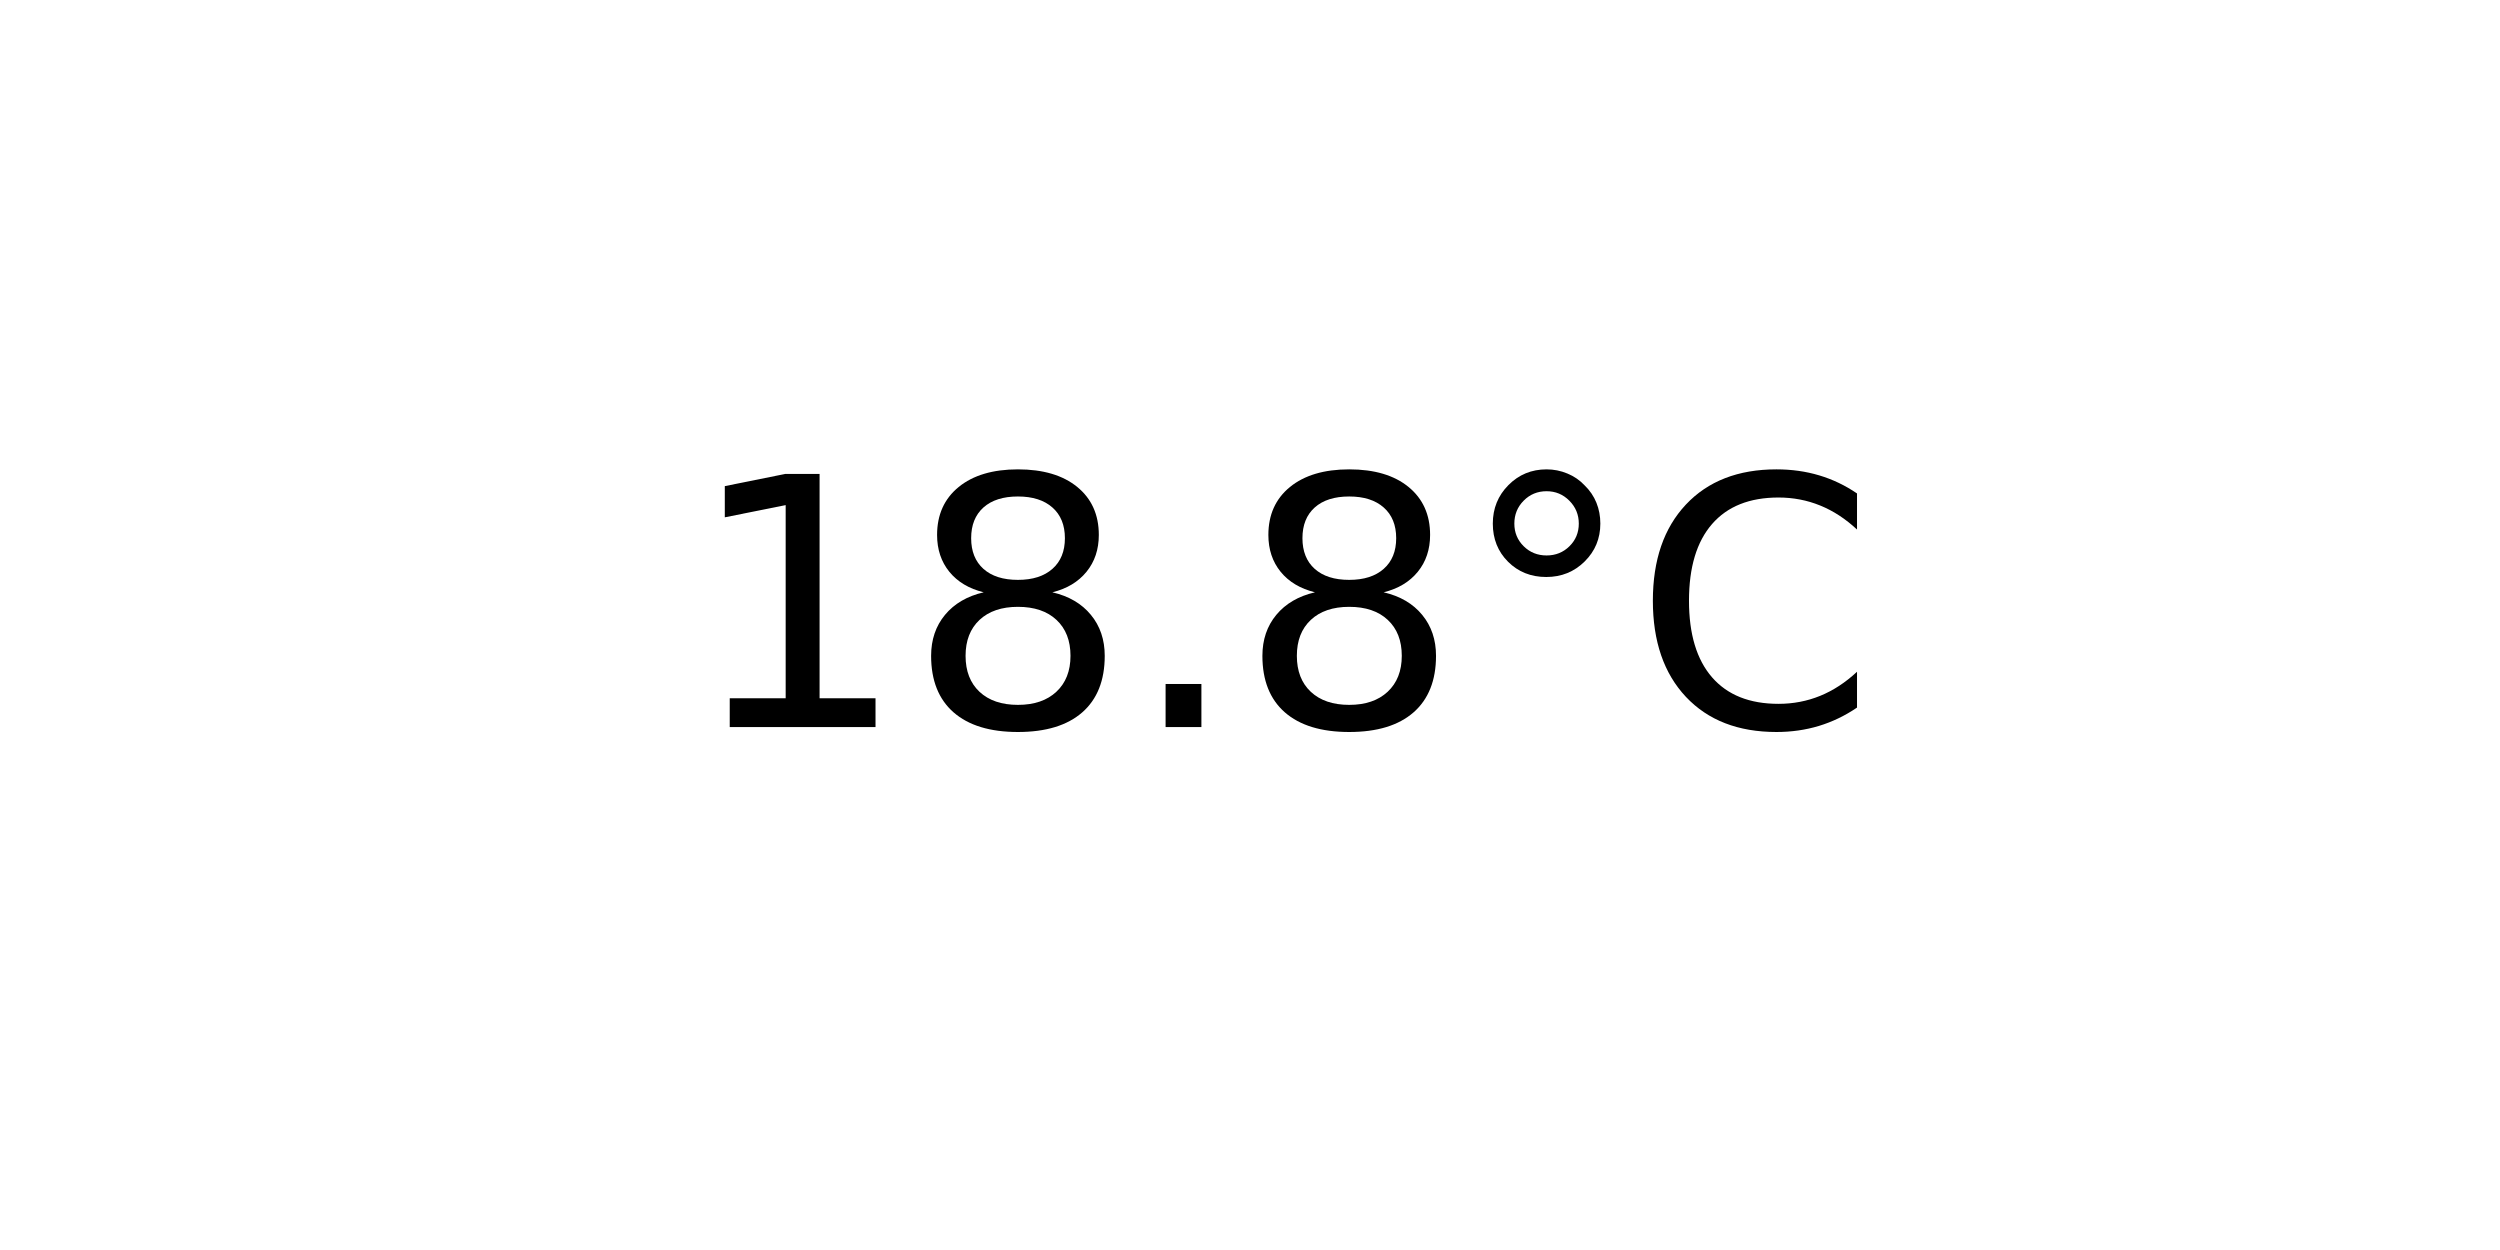
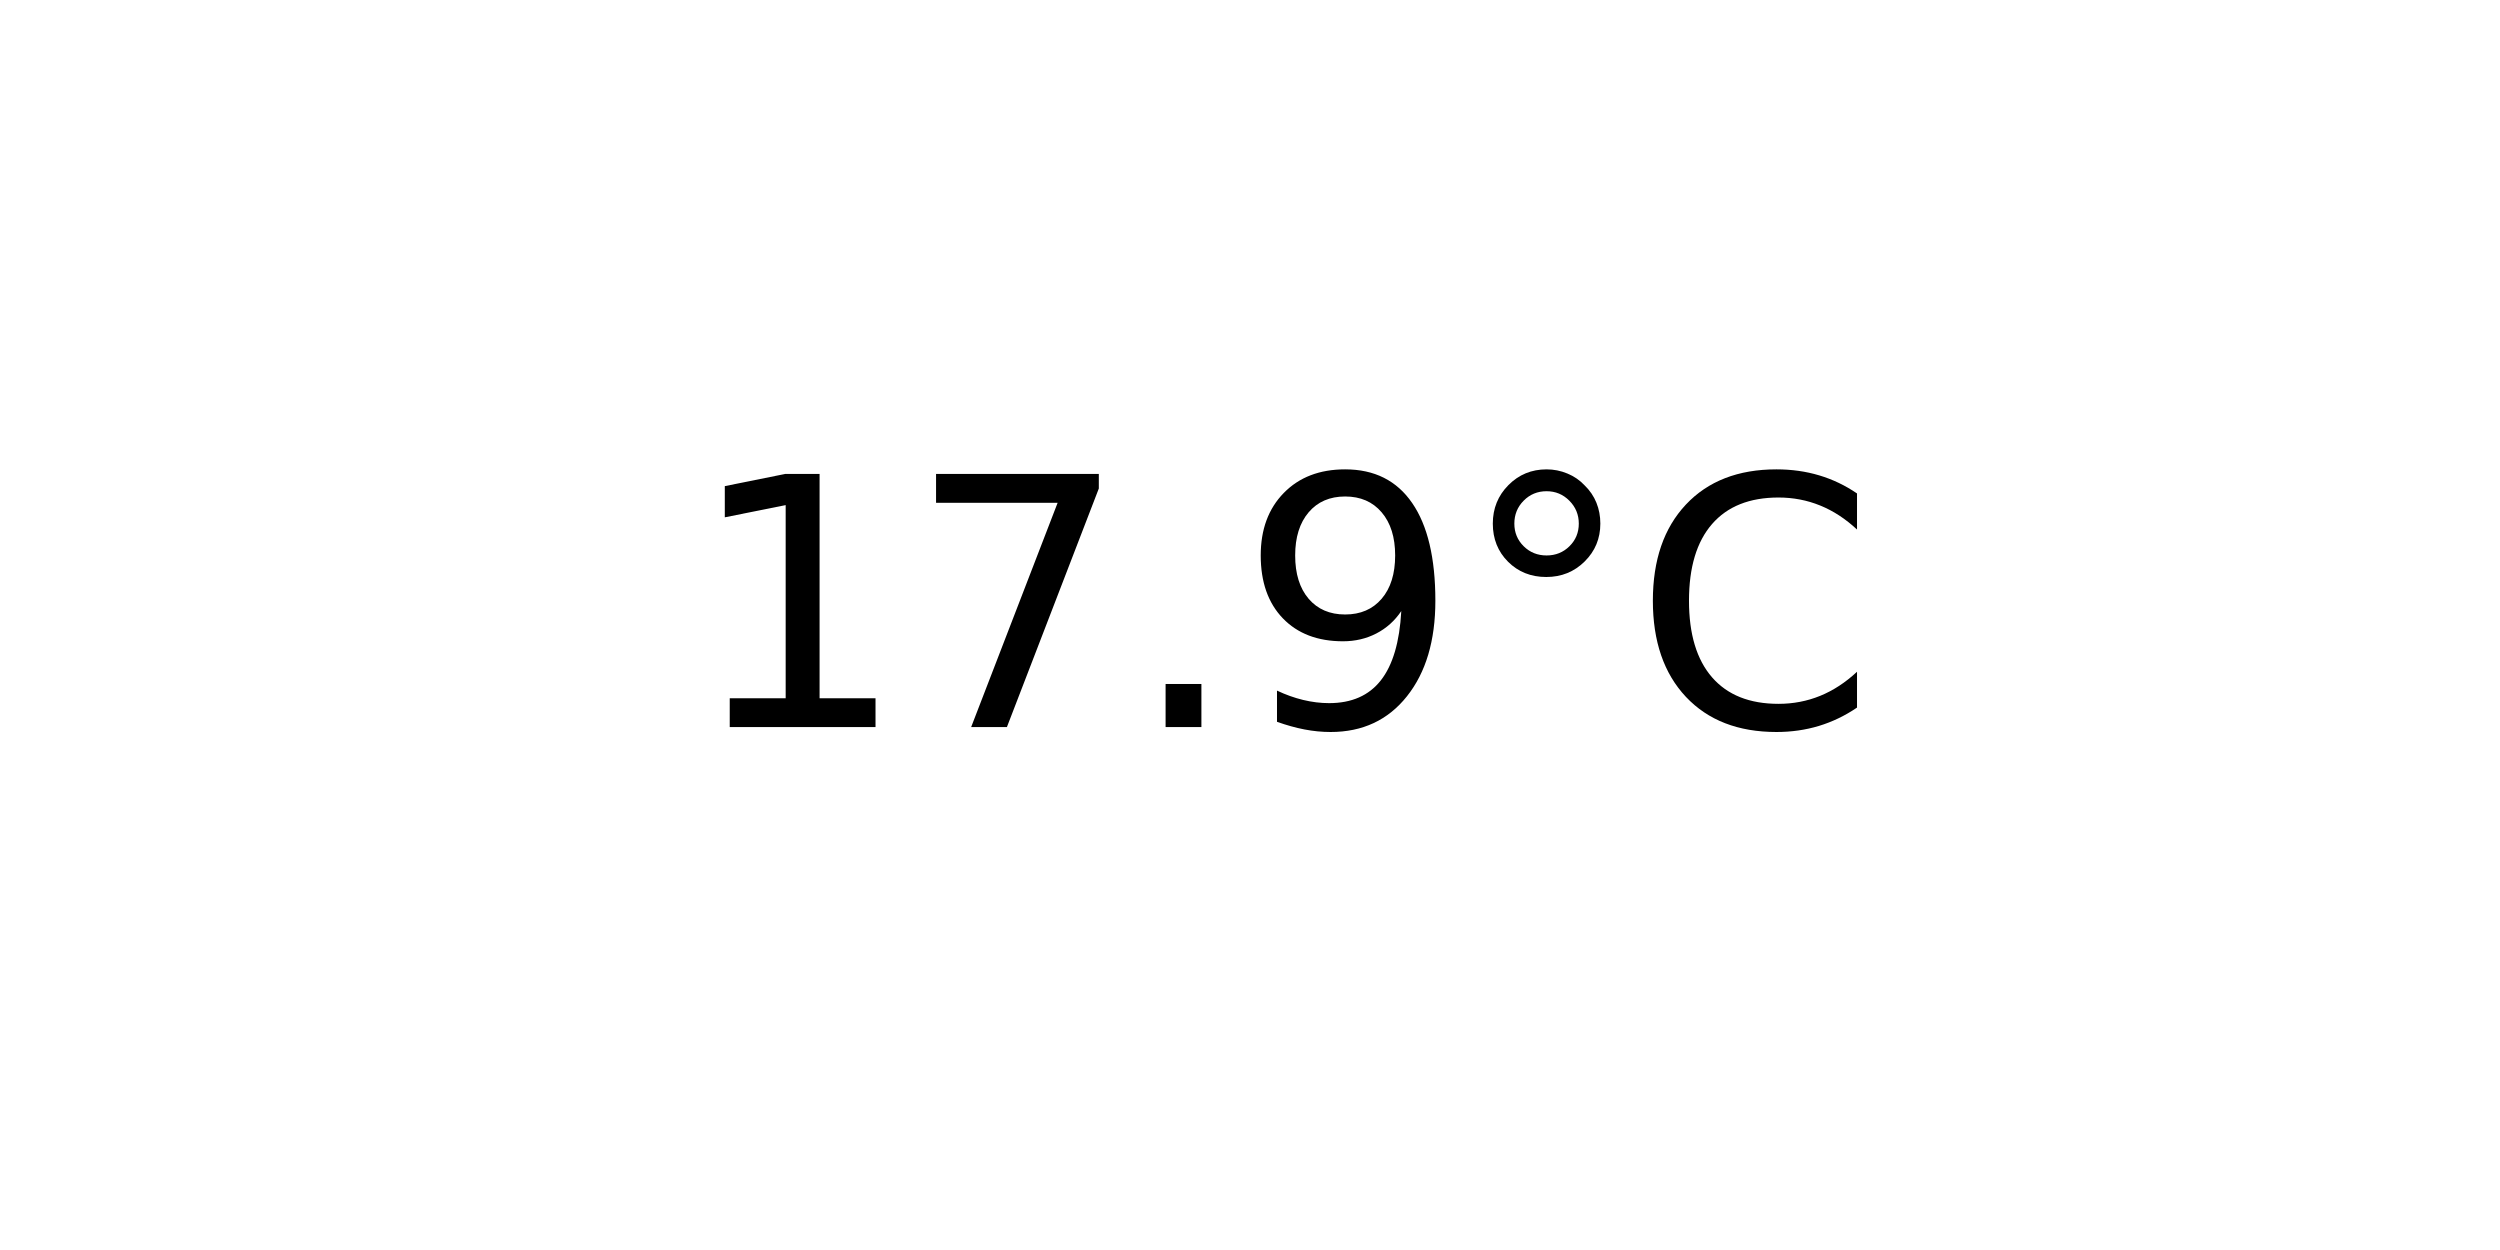
<svg xmlns="http://www.w3.org/2000/svg" xmlns:xlink="http://www.w3.org/1999/xlink" width="72pt" height="36pt" viewBox="0 0 72 36" version="1.1">
  <defs>
    <style type="text/css">*{stroke-linejoin: round; stroke-linecap: butt}</style>
  </defs>
  <g id="figure_1">
    <g id="axes_1">
      <g id="text_1">
        <g transform="translate(19.77578 20.93937) scale(0.1 -0.1)">
          <defs>
            <path id="DejaVuSans-31" d="M 794 531  L 1825 531  L 1825 4091  L 703 3866  L 703 4441  L 1819 4666  L 2450 4666  L 2450 531  L 3481 531  L 3481 0  L 794 0  L 794 531  z " transform="scale(0.015625)" />
-             <path id="DejaVuSans-38" d="M 2034 2216  Q 1584 2216 1326 1975  Q 1069 1734 1069 1313  Q 1069 891 1326 650  Q 1584 409 2034 409  Q 2484 409 2743 651  Q 3003 894 3003 1313  Q 3003 1734 2745 1975  Q 2488 2216 2034 2216  z M 1403 2484  Q 997 2584 770 2862  Q 544 3141 544 3541  Q 544 4100 942 4425  Q 1341 4750 2034 4750  Q 2731 4750 3128 4425  Q 3525 4100 3525 3541  Q 3525 3141 3298 2862  Q 3072 2584 2669 2484  Q 3125 2378 3379 2068  Q 3634 1759 3634 1313  Q 3634 634 3220 271  Q 2806 -91 2034 -91  Q 1263 -91 848 271  Q 434 634 434 1313  Q 434 1759 690 2068  Q 947 2378 1403 2484  z M 1172 3481  Q 1172 3119 1398 2916  Q 1625 2713 2034 2713  Q 2441 2713 2670 2916  Q 2900 3119 2900 3481  Q 2900 3844 2670 4047  Q 2441 4250 2034 4250  Q 1625 4250 1398 4047  Q 1172 3844 1172 3481  z " transform="scale(0.015625)" />
+             <path id="DejaVuSans-37" d="M 525 4666  L 3525 4666  L 3525 4397  L 1831 0  L 1172 0  L 2766 4134  L 525 4134  L 525 4666  z " transform="scale(0.015625)" />
            <path id="DejaVuSans-2e" d="M 684 794  L 1344 794  L 1344 0  L 684 0  L 684 794  z " transform="scale(0.015625)" />
+             <path id="DejaVuSans-39" d="M 703 97  L 703 672  Q 941 559 1184 500  Q 1428 441 1663 441  Q 2288 441 2617 861  Q 2947 1281 2994 2138  Q 2813 1869 2534 1725  Q 2256 1581 1919 1581  Q 1219 1581 811 2004  Q 403 2428 403 3163  Q 403 3881 828 4315  Q 1253 4750 1959 4750  Q 2769 4750 3195 4129  Q 3622 3509 3622 2328  Q 3622 1225 3098 567  Q 2575 -91 1691 -91  Q 1453 -91 1209 -44  Q 966 3 703 97  z M 1959 2075  Q 2384 2075 2632 2365  Q 2881 2656 2881 3163  Q 2881 3666 2632 3958  Q 2384 4250 1959 4250  Q 1534 4250 1286 3958  Q 1038 3666 1038 3163  Q 1038 2656 1286 2365  Q 1534 2075 1959 2075  z " transform="scale(0.015625)" />
            <path id="DejaVuSans-b0" d="M 1600 4347  Q 1350 4347 1178 4173  Q 1006 4000 1006 3750  Q 1006 3503 1178 3333  Q 1350 3163 1600 3163  Q 1850 3163 2022 3333  Q 2194 3503 2194 3750  Q 2194 3997 2020 4172  Q 1847 4347 1600 4347  z M 1600 4750  Q 1800 4750 1984 4673  Q 2169 4597 2303 4453  Q 2447 4313 2519 4134  Q 2591 3956 2591 3750  Q 2591 3338 2302 3052  Q 2013 2766 1594 2766  Q 1172 2766 890 3047  Q 609 3328 609 3750  Q 609 4169 896 4459  Q 1184 4750 1600 4750  z " transform="scale(0.015625)" />
            <path id="DejaVuSans-43" d="M 4122 4306  L 4122 3641  Q 3803 3938 3442 4084  Q 3081 4231 2675 4231  Q 1875 4231 1450 3742  Q 1025 3253 1025 2328  Q 1025 1406 1450 917  Q 1875 428 2675 428  Q 3081 428 3442 575  Q 3803 722 4122 1019  L 4122 359  Q 3791 134 3420 21  Q 3050 -91 2638 -91  Q 1578 -91 968 557  Q 359 1206 359 2328  Q 359 3453 968 4101  Q 1578 4750 2638 4750  Q 3056 4750 3426 4639  Q 3797 4528 4122 4306  z " transform="scale(0.015625)" />
          </defs>
          <use xlink:href="#DejaVuSans-31" />
-           <use xlink:href="#DejaVuSans-38" x="63.623" />
+           <use xlink:href="#DejaVuSans-37" x="63.623" />
          <use xlink:href="#DejaVuSans-2e" x="127.246" />
-           <use xlink:href="#DejaVuSans-38" x="159.033" />
+           <use xlink:href="#DejaVuSans-39" x="159.033" />
          <use xlink:href="#DejaVuSans-b0" x="222.656" />
          <use xlink:href="#DejaVuSans-43" x="272.656" />
        </g>
      </g>
    </g>
  </g>
</svg>
